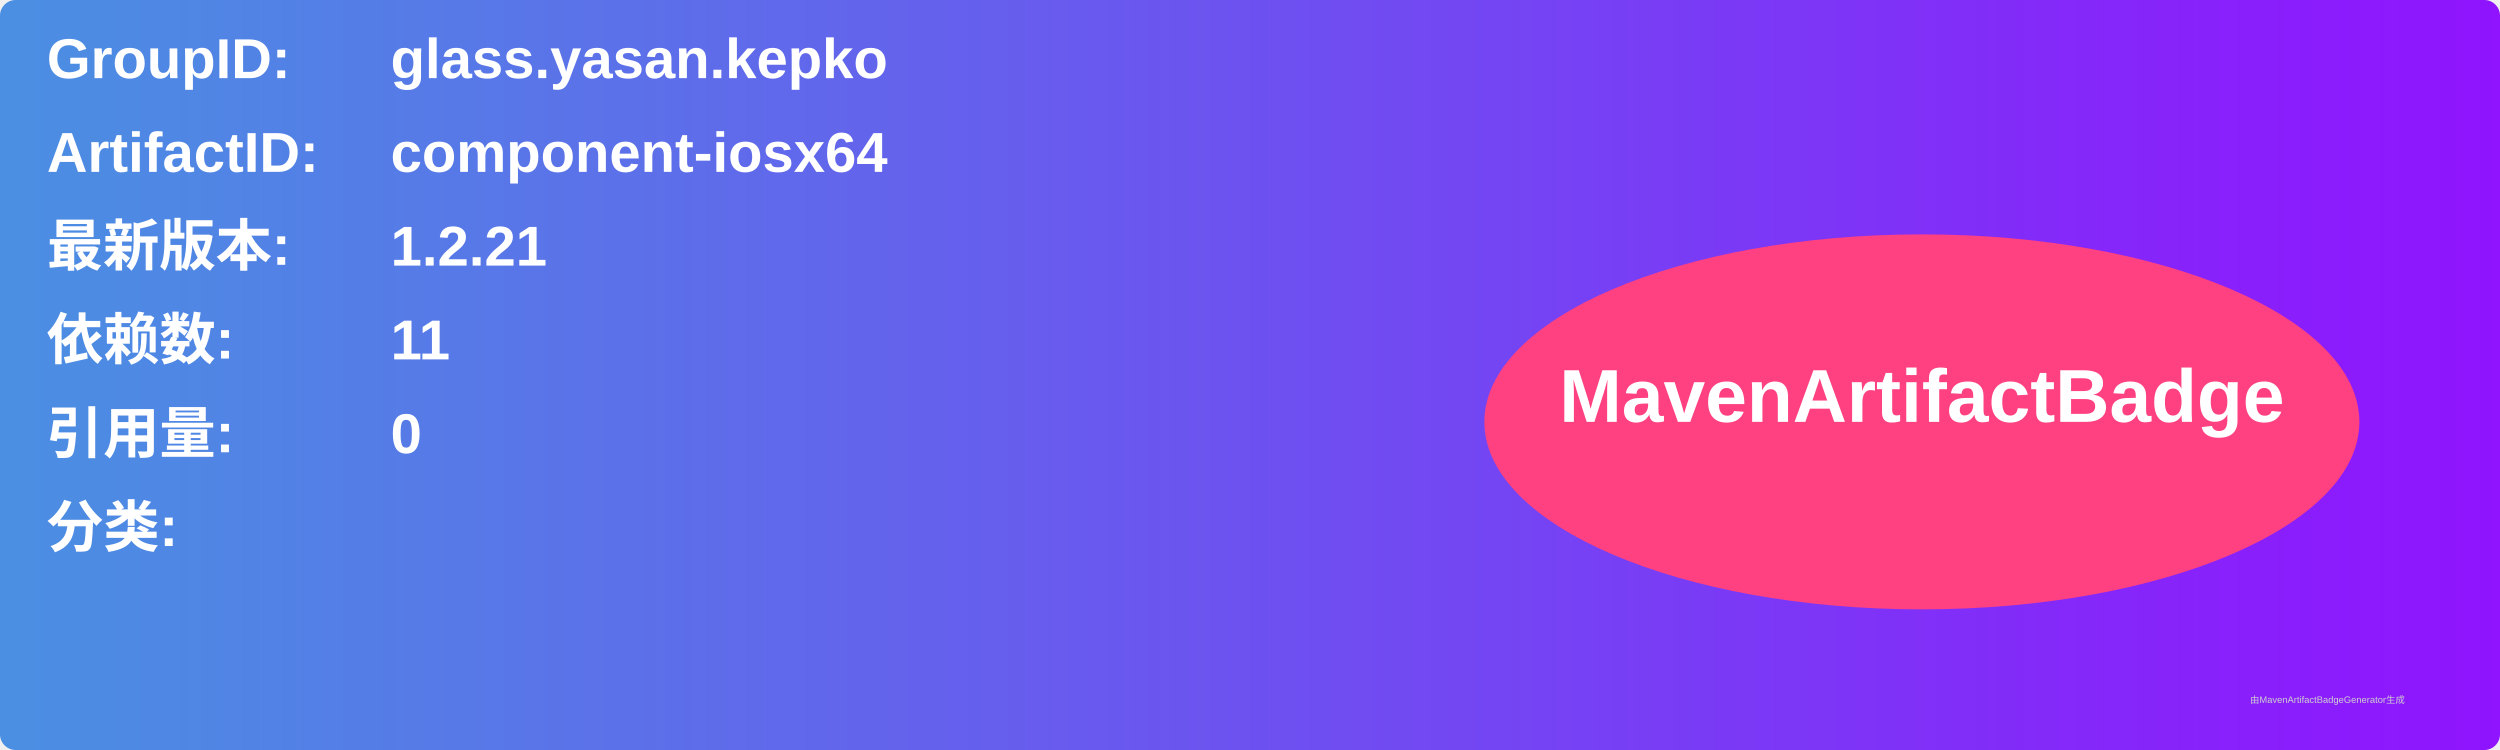
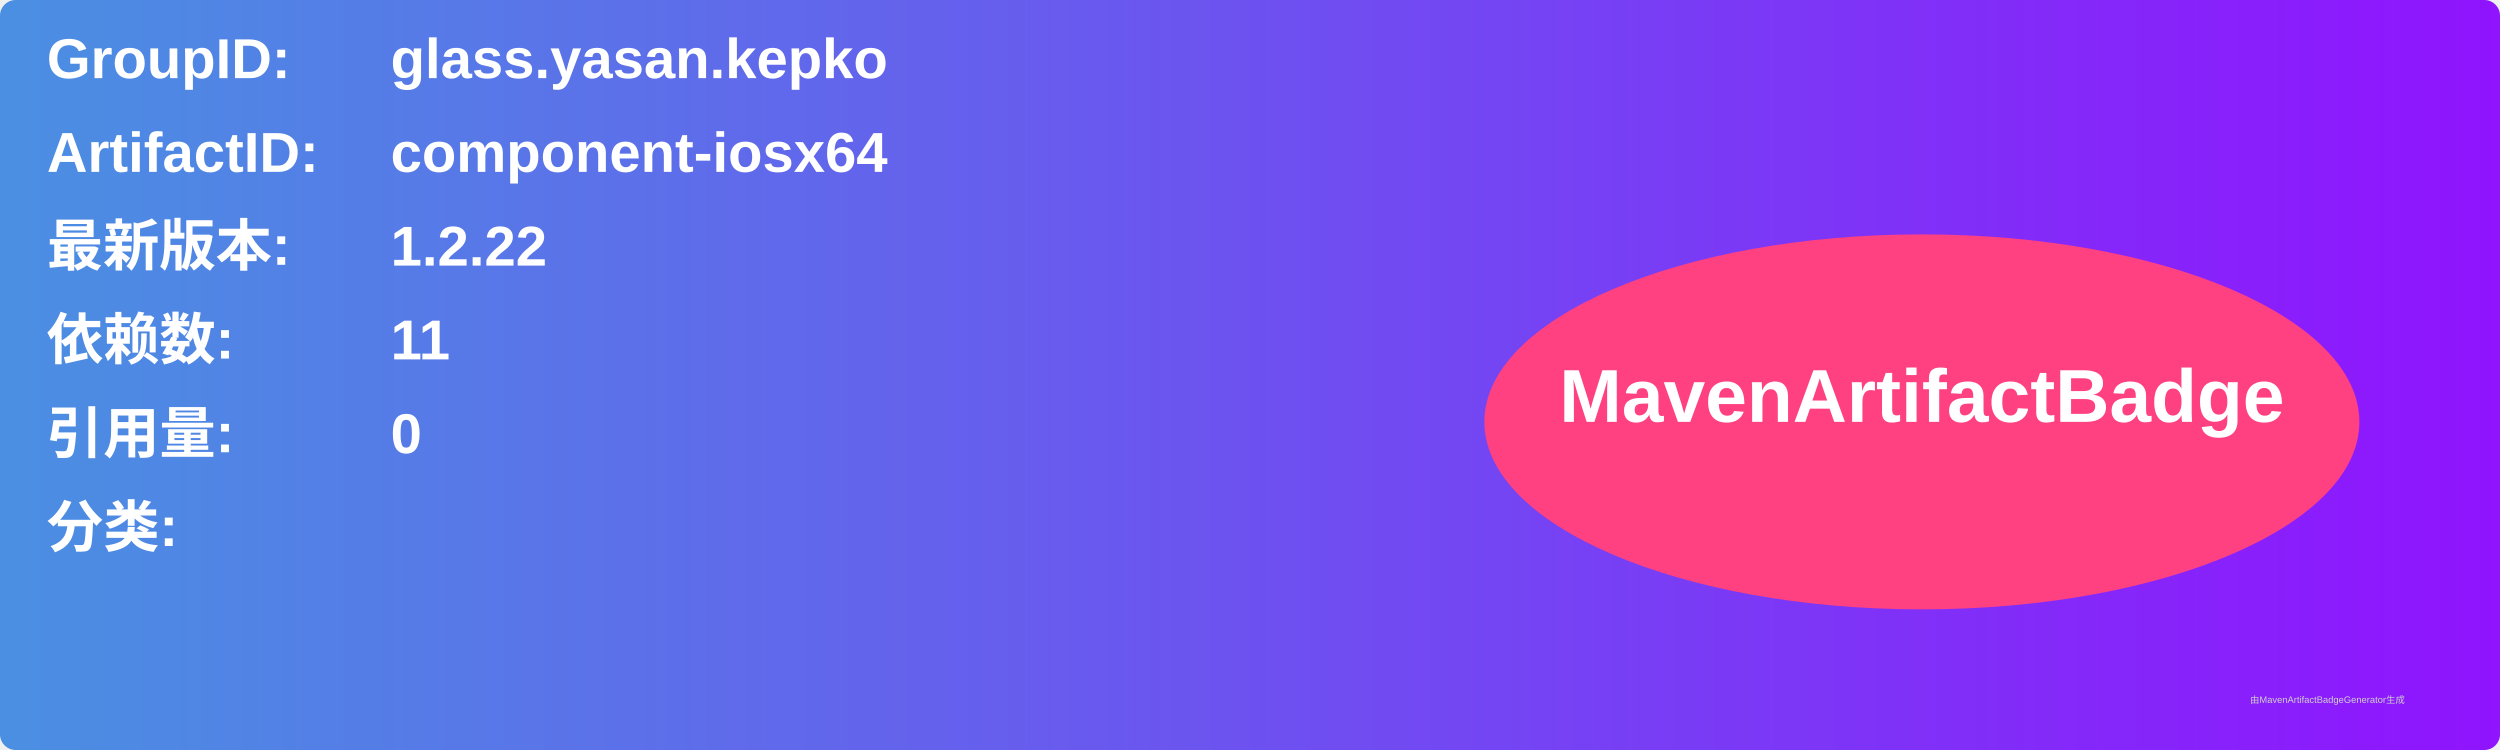
<svg xmlns="http://www.w3.org/2000/svg" width="800" height="240" viewBox="0 0 800 240">
  <linearGradient id="grad" x1="0%" y1="0%" x2="100%" y2="0%">
    <stop offset="0%" stop-color="#4a90e2" />
    <stop offset="100%" stop-color="#9013fe" />
  </linearGradient>
  <rect width="100%" height="100%" rx="5" ry="5" fill="url(#grad)" />
  <g transform="translate(15, 15)">
    <text x="0" y="10" font-family="Arial" font-size="18" fill="white" font-weight="bold" width="260">GroupID:</text>
    <text x="110" y="10" font-family="Arial" font-size="18" fill="white" font-weight="bold" width="460">glass.yasan.kepko</text>
    <text x="0" y="40" font-family="Arial" font-size="18" fill="white" font-weight="bold" width="260">ArtifactID:</text>
    <text x="110" y="40" font-family="Arial" font-size="18" fill="white" font-weight="bold" width="460">component-iosx64</text>
    <text x="0" y="70" font-family="Arial" font-size="18" fill="white" font-weight="bold">最新版本:</text>
    <text x="110" y="70" font-family="Arial" font-size="18" fill="white" font-weight="bold">
-       <tspan font-weight="bold">1.2.21</tspan>
+       <tspan font-weight="bold">1.2.22</tspan>
    </text>
    <text x="0" y="100" font-family="Arial" font-size="18" fill="white" font-weight="bold">依赖数: </text>
    <text x="110" y="100" font-family="Arial" font-size="18" fill="white">
      <tspan font-weight="bold">11</tspan>
    </text>
    <text x="0" y="130" font-family="Arial" font-size="18" fill="white" font-weight="bold">引用量: </text>
    <text x="110" y="130" font-family="Arial" font-size="18" fill="white">
      <tspan font-weight="bold">0</tspan>
    </text>
    <text x="0" y="160" font-family="Arial" font-size="18" fill="white" font-weight="bold">分类:</text>
    <text x="10" y="190" font-family="Arial" font-size="10" fill="white">
      <tspan font-weight="bold" />
    </text>
    <ellipse cx="600" cy="120" rx="140" ry="60" fill="#ff4081" />
    <text x="600" y="120" text-anchor="middle" font-family="Arial" font-size="24" fill="white" font-weight="bold">MavenArtifactBadge</text>
  </g>
  <text x="720" y="225" font-family="Arial" font-size="3" fill="#d0d0d0">由MavenArtifactBadgeGenerator生成</text>
</svg>
